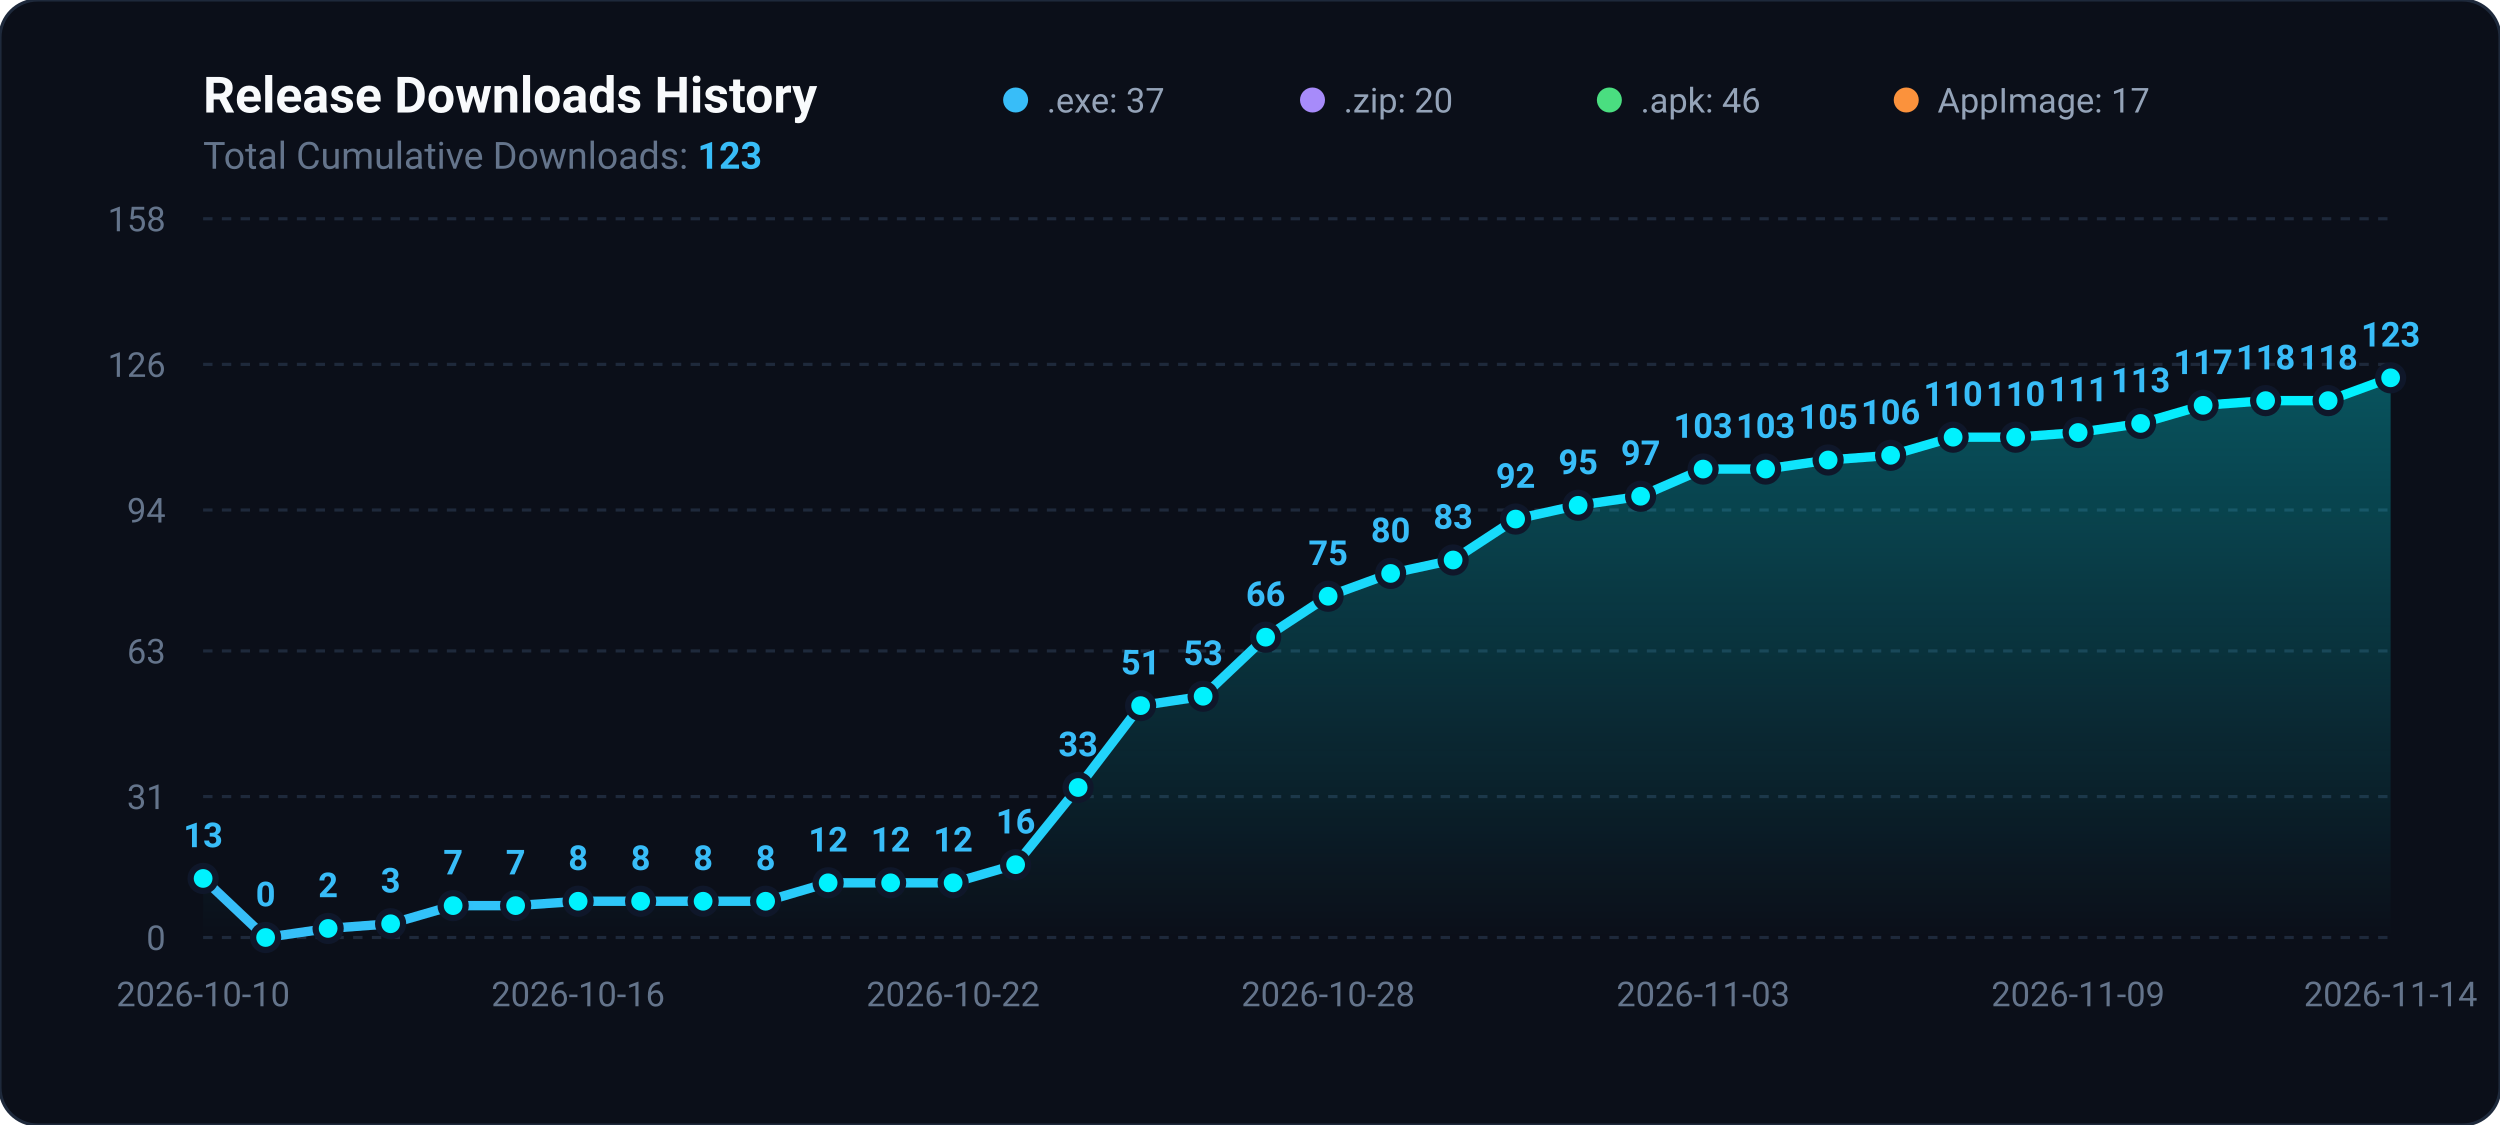
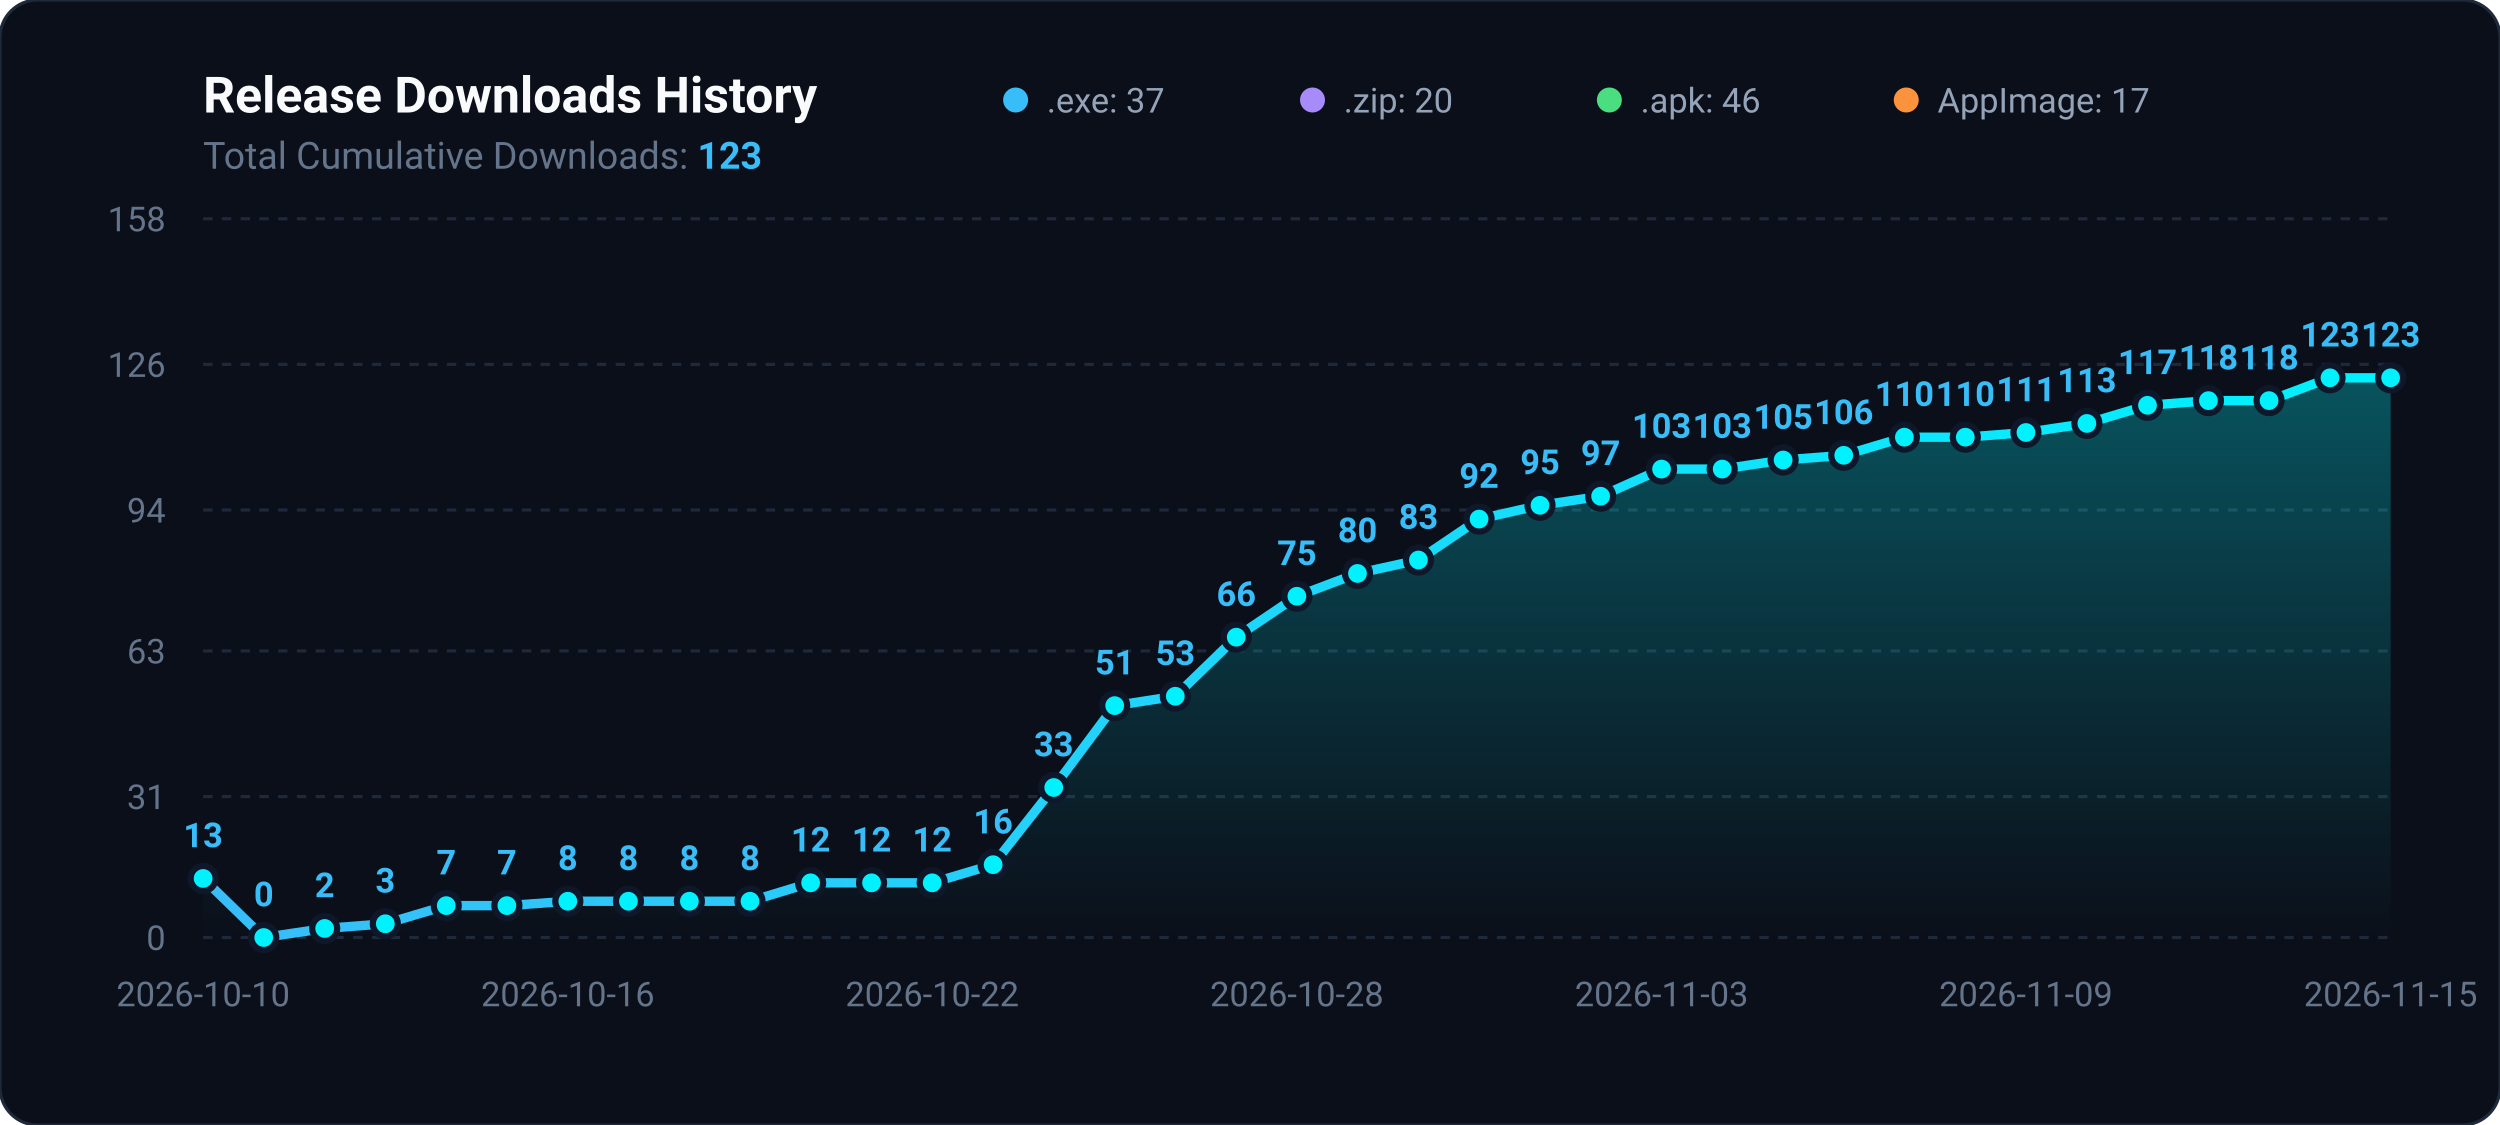
<svg xmlns="http://www.w3.org/2000/svg" viewBox="0 0 800 360" width="100%" height="100%">
  <defs>
    <linearGradient id="areaGradient" x1="0%" y1="0%" x2="0%" y2="100%">
      <stop offset="0%" stop-color="#00f2fe" stop-opacity="0.3" />
      <stop offset="100%" stop-color="#00f2fe" stop-opacity="0.0" />
    </linearGradient>
    <linearGradient id="lineGradient" x1="0%" y1="0%" x2="100%" y2="0%">
      <stop offset="0%" stop-color="#38bdf8" />
      <stop offset="100%" stop-color="#00f2fe" />
    </linearGradient>
  </defs>
  <rect width="800" height="360" rx="12" fill="#0b0f19" stroke="#1e293b" stroke-width="1" />
  <text x="65" y="36" fill="#f8fafc" font-family="-apple-system,BlinkMacSystemFont,Segoe UI,Roboto,sans-serif" font-size="16" font-weight="700">Release Downloads History</text>
  <text x="65" y="54" fill="#64748b" font-family="-apple-system,BlinkMacSystemFont,Segoe UI,Roboto,sans-serif" font-size="12">Total Cumulative Downloads: <tspan fill="#38bdf8" font-weight="bold">123</tspan>
  </text>
  <g transform="translate(325, 24)">
    <circle cx="0" cy="8" r="4" fill="#38bdf8" />
    <text x="10" y="12" fill="#94a3b8" font-family="-apple-system,BlinkMacSystemFont,Segoe UI,Roboto,sans-serif" font-size="11">.exe: 37</text>
    <circle cx="95" cy="8" r="4" fill="#a78bfa" />
    <text x="105" y="12" fill="#94a3b8" font-family="-apple-system,BlinkMacSystemFont,Segoe UI,Roboto,sans-serif" font-size="11">.zip: 20</text>
    <circle cx="190" cy="8" r="4" fill="#4ade80" />
    <text x="200" y="12" fill="#94a3b8" font-family="-apple-system,BlinkMacSystemFont,Segoe UI,Roboto,sans-serif" font-size="11">.apk: 46</text>
    <circle cx="285" cy="8" r="4" fill="#fb923c" />
    <text x="295" y="12" fill="#94a3b8" font-family="-apple-system,BlinkMacSystemFont,Segoe UI,Roboto,sans-serif" font-size="11">AppImage: 17</text>
  </g>
  <line x1="65" y1="300.0" x2="765" y2="300.0" stroke="#1e293b" stroke-width="1" stroke-dasharray="3,3" />
  <text x="53" y="304.0" fill="#64748b" font-family="-apple-system,BlinkMacSystemFont,Segoe UI,Roboto,sans-serif" font-size="11" text-anchor="end">0</text>
  <line x1="65" y1="254.9" x2="765" y2="254.9" stroke="#1e293b" stroke-width="1" stroke-dasharray="3,3" />
  <text x="53" y="258.9" fill="#64748b" font-family="-apple-system,BlinkMacSystemFont,Segoe UI,Roboto,sans-serif" font-size="11" text-anchor="end">31</text>
  <line x1="65" y1="208.3" x2="765" y2="208.3" stroke="#1e293b" stroke-width="1" stroke-dasharray="3,3" />
  <text x="53" y="212.3" fill="#64748b" font-family="-apple-system,BlinkMacSystemFont,Segoe UI,Roboto,sans-serif" font-size="11" text-anchor="end">63</text>
  <line x1="65" y1="163.2" x2="765" y2="163.2" stroke="#1e293b" stroke-width="1" stroke-dasharray="3,3" />
  <text x="53" y="167.2" fill="#64748b" font-family="-apple-system,BlinkMacSystemFont,Segoe UI,Roboto,sans-serif" font-size="11" text-anchor="end">94</text>
  <line x1="65" y1="116.6" x2="765" y2="116.6" stroke="#1e293b" stroke-width="1" stroke-dasharray="3,3" />
  <text x="53" y="120.6" fill="#64748b" font-family="-apple-system,BlinkMacSystemFont,Segoe UI,Roboto,sans-serif" font-size="11" text-anchor="end">126</text>
  <line x1="65" y1="70.0" x2="765" y2="70.0" stroke="#1e293b" stroke-width="1" stroke-dasharray="3,3" />
  <text x="53" y="74.0" fill="#64748b" font-family="-apple-system,BlinkMacSystemFont,Segoe UI,Roboto,sans-serif" font-size="11" text-anchor="end">158</text>
-   <path d="M 65.0 300 L 65.0 281.1 L 85.0 300.0 L 105.0 297.1 L 125.0 295.6 L 145.0 289.8 L 165.0 289.8 L 185.0 288.4 L 205.0 288.4 L 225.0 288.4 L 245.0 288.4 L 265.0 282.5 L 285.0 282.5 L 305.0 282.5 L 325.0 276.7 L 345.0 252.0 L 365.0 225.8 L 385.0 222.8 L 405.0 203.9 L 425.0 190.8 L 445.0 183.5 L 465.0 179.2 L 485.0 166.1 L 505.0 161.7 L 525.0 158.8 L 545.0 150.1 L 565.0 150.1 L 585.0 147.2 L 605.0 145.7 L 625.0 139.9 L 645.0 139.9 L 665.0 138.4 L 685.0 135.5 L 705.0 129.7 L 725.0 128.2 L 745.0 128.2 L 765.0 120.9 L 765.0 300 Z" fill="url(#areaGradient)" />
-   <path d="M 65.0 281.1 L 85.0 300.0 L 105.0 297.1 L 125.0 295.6 L 145.0 289.8 L 165.0 289.8 L 185.0 288.4 L 205.0 288.4 L 225.0 288.4 L 245.0 288.4 L 265.0 282.5 L 285.0 282.5 L 305.0 282.5 L 325.0 276.7 L 345.0 252.0 L 365.0 225.8 L 385.0 222.8 L 405.0 203.9 L 425.0 190.8 L 445.0 183.5 L 465.0 179.2 L 485.0 166.1 L 505.0 161.7 L 525.0 158.8 L 545.0 150.1 L 565.0 150.1 L 585.0 147.2 L 605.0 145.7 L 625.0 139.9 L 645.0 139.9 L 665.0 138.4 L 685.0 135.5 L 705.0 129.7 L 725.0 128.2 L 745.0 128.2 L 765.0 120.9" fill="none" stroke="url(#lineGradient)" stroke-width="3" stroke-linecap="round" stroke-linejoin="round" />
+   <path d="M 65.0 300 L 65.0 281.1 L 84.4 300.0 L 103.9 297.1 L 123.3 295.6 L 142.8 289.8 L 162.2 289.8 L 181.7 288.4 L 201.1 288.4 L 220.6 288.4 L 240.0 288.4 L 259.4 282.5 L 278.9 282.5 L 298.3 282.5 L 317.8 276.7 L 337.2 252.0 L 356.7 225.8 L 376.1 222.8 L 395.6 203.9 L 415.0 190.8 L 434.4 183.5 L 453.9 179.2 L 473.3 166.1 L 492.8 161.7 L 512.2 158.8 L 531.7 150.1 L 551.1 150.1 L 570.6 147.2 L 590.0 145.7 L 609.4 139.9 L 628.9 139.9 L 648.3 138.4 L 667.8 135.5 L 687.2 129.7 L 706.7 128.2 L 726.1 128.2 L 745.6 120.9 L 765.0 120.9 L 765.0 300 Z" fill="url(#areaGradient)" />
+   <path d="M 65.0 281.1 L 84.4 300.0 L 103.9 297.1 L 123.3 295.6 L 142.8 289.8 L 162.2 289.8 L 181.7 288.4 L 201.1 288.4 L 220.6 288.4 L 240.0 288.4 L 259.4 282.5 L 278.9 282.5 L 298.3 282.5 L 317.8 276.7 L 337.2 252.0 L 356.7 225.8 L 376.1 222.8 L 395.6 203.9 L 415.0 190.8 L 434.4 183.5 L 453.9 179.2 L 473.3 166.1 L 492.8 161.7 L 512.2 158.8 L 531.7 150.1 L 551.1 150.1 L 570.6 147.2 L 590.0 145.7 L 609.4 139.9 L 628.9 139.9 L 648.3 138.4 L 667.8 135.5 L 687.2 129.7 L 706.7 128.2 L 726.1 128.2 L 745.6 120.9 L 765.0 120.9" fill="none" stroke="url(#lineGradient)" stroke-width="3" stroke-linecap="round" stroke-linejoin="round" />
  <circle cx="65.0" cy="281.1" r="4" fill="#00f2fe" stroke="#0f172a" stroke-width="2" />
  <text x="65.0" y="271.1" fill="#38bdf8" font-family="-apple-system,BlinkMacSystemFont,Segoe UI,Roboto,sans-serif" font-size="11" font-weight="600" text-anchor="middle">13</text>
-   <circle cx="85.0" cy="300.0" r="4" fill="#00f2fe" stroke="#0f172a" stroke-width="2" />
-   <text x="85.0" y="290.0" fill="#38bdf8" font-family="-apple-system,BlinkMacSystemFont,Segoe UI,Roboto,sans-serif" font-size="11" font-weight="600" text-anchor="middle">0</text>
-   <circle cx="105.0" cy="297.1" r="4" fill="#00f2fe" stroke="#0f172a" stroke-width="2" />
-   <text x="105.0" y="287.1" fill="#38bdf8" font-family="-apple-system,BlinkMacSystemFont,Segoe UI,Roboto,sans-serif" font-size="11" font-weight="600" text-anchor="middle">2</text>
-   <circle cx="125.0" cy="295.6" r="4" fill="#00f2fe" stroke="#0f172a" stroke-width="2" />
-   <text x="125.0" y="285.6" fill="#38bdf8" font-family="-apple-system,BlinkMacSystemFont,Segoe UI,Roboto,sans-serif" font-size="11" font-weight="600" text-anchor="middle">3</text>
-   <circle cx="145.0" cy="289.8" r="4" fill="#00f2fe" stroke="#0f172a" stroke-width="2" />
-   <text x="145.0" y="279.8" fill="#38bdf8" font-family="-apple-system,BlinkMacSystemFont,Segoe UI,Roboto,sans-serif" font-size="11" font-weight="600" text-anchor="middle">7</text>
-   <circle cx="165.0" cy="289.8" r="4" fill="#00f2fe" stroke="#0f172a" stroke-width="2" />
-   <text x="165.0" y="279.8" fill="#38bdf8" font-family="-apple-system,BlinkMacSystemFont,Segoe UI,Roboto,sans-serif" font-size="11" font-weight="600" text-anchor="middle">7</text>
-   <circle cx="185.0" cy="288.4" r="4" fill="#00f2fe" stroke="#0f172a" stroke-width="2" />
-   <text x="185.0" y="278.4" fill="#38bdf8" font-family="-apple-system,BlinkMacSystemFont,Segoe UI,Roboto,sans-serif" font-size="11" font-weight="600" text-anchor="middle">8</text>
-   <circle cx="205.0" cy="288.4" r="4" fill="#00f2fe" stroke="#0f172a" stroke-width="2" />
-   <text x="205.0" y="278.4" fill="#38bdf8" font-family="-apple-system,BlinkMacSystemFont,Segoe UI,Roboto,sans-serif" font-size="11" font-weight="600" text-anchor="middle">8</text>
-   <circle cx="225.0" cy="288.4" r="4" fill="#00f2fe" stroke="#0f172a" stroke-width="2" />
-   <text x="225.0" y="278.4" fill="#38bdf8" font-family="-apple-system,BlinkMacSystemFont,Segoe UI,Roboto,sans-serif" font-size="11" font-weight="600" text-anchor="middle">8</text>
-   <circle cx="245.0" cy="288.4" r="4" fill="#00f2fe" stroke="#0f172a" stroke-width="2" />
-   <text x="245.0" y="278.4" fill="#38bdf8" font-family="-apple-system,BlinkMacSystemFont,Segoe UI,Roboto,sans-serif" font-size="11" font-weight="600" text-anchor="middle">8</text>
-   <circle cx="265.0" cy="282.5" r="4" fill="#00f2fe" stroke="#0f172a" stroke-width="2" />
-   <text x="265.0" y="272.5" fill="#38bdf8" font-family="-apple-system,BlinkMacSystemFont,Segoe UI,Roboto,sans-serif" font-size="11" font-weight="600" text-anchor="middle">12</text>
-   <circle cx="285.0" cy="282.5" r="4" fill="#00f2fe" stroke="#0f172a" stroke-width="2" />
-   <text x="285.0" y="272.5" fill="#38bdf8" font-family="-apple-system,BlinkMacSystemFont,Segoe UI,Roboto,sans-serif" font-size="11" font-weight="600" text-anchor="middle">12</text>
-   <circle cx="305.0" cy="282.5" r="4" fill="#00f2fe" stroke="#0f172a" stroke-width="2" />
-   <text x="305.0" y="272.5" fill="#38bdf8" font-family="-apple-system,BlinkMacSystemFont,Segoe UI,Roboto,sans-serif" font-size="11" font-weight="600" text-anchor="middle">12</text>
-   <circle cx="325.0" cy="276.7" r="4" fill="#00f2fe" stroke="#0f172a" stroke-width="2" />
-   <text x="325.0" y="266.7" fill="#38bdf8" font-family="-apple-system,BlinkMacSystemFont,Segoe UI,Roboto,sans-serif" font-size="11" font-weight="600" text-anchor="middle">16</text>
-   <circle cx="345.0" cy="252.0" r="4" fill="#00f2fe" stroke="#0f172a" stroke-width="2" />
-   <text x="345.0" y="242.0" fill="#38bdf8" font-family="-apple-system,BlinkMacSystemFont,Segoe UI,Roboto,sans-serif" font-size="11" font-weight="600" text-anchor="middle">33</text>
-   <circle cx="365.0" cy="225.8" r="4" fill="#00f2fe" stroke="#0f172a" stroke-width="2" />
-   <text x="365.0" y="215.8" fill="#38bdf8" font-family="-apple-system,BlinkMacSystemFont,Segoe UI,Roboto,sans-serif" font-size="11" font-weight="600" text-anchor="middle">51</text>
-   <circle cx="385.0" cy="222.8" r="4" fill="#00f2fe" stroke="#0f172a" stroke-width="2" />
-   <text x="385.0" y="212.8" fill="#38bdf8" font-family="-apple-system,BlinkMacSystemFont,Segoe UI,Roboto,sans-serif" font-size="11" font-weight="600" text-anchor="middle">53</text>
-   <circle cx="405.0" cy="203.9" r="4" fill="#00f2fe" stroke="#0f172a" stroke-width="2" />
-   <text x="405.0" y="193.9" fill="#38bdf8" font-family="-apple-system,BlinkMacSystemFont,Segoe UI,Roboto,sans-serif" font-size="11" font-weight="600" text-anchor="middle">66</text>
-   <circle cx="425.0" cy="190.8" r="4" fill="#00f2fe" stroke="#0f172a" stroke-width="2" />
-   <text x="425.0" y="180.8" fill="#38bdf8" font-family="-apple-system,BlinkMacSystemFont,Segoe UI,Roboto,sans-serif" font-size="11" font-weight="600" text-anchor="middle">75</text>
-   <circle cx="445.0" cy="183.5" r="4" fill="#00f2fe" stroke="#0f172a" stroke-width="2" />
-   <text x="445.0" y="173.5" fill="#38bdf8" font-family="-apple-system,BlinkMacSystemFont,Segoe UI,Roboto,sans-serif" font-size="11" font-weight="600" text-anchor="middle">80</text>
-   <circle cx="465.0" cy="179.2" r="4" fill="#00f2fe" stroke="#0f172a" stroke-width="2" />
-   <text x="465.0" y="169.2" fill="#38bdf8" font-family="-apple-system,BlinkMacSystemFont,Segoe UI,Roboto,sans-serif" font-size="11" font-weight="600" text-anchor="middle">83</text>
-   <circle cx="485.0" cy="166.1" r="4" fill="#00f2fe" stroke="#0f172a" stroke-width="2" />
-   <text x="485.0" y="156.1" fill="#38bdf8" font-family="-apple-system,BlinkMacSystemFont,Segoe UI,Roboto,sans-serif" font-size="11" font-weight="600" text-anchor="middle">92</text>
-   <circle cx="505.0" cy="161.7" r="4" fill="#00f2fe" stroke="#0f172a" stroke-width="2" />
-   <text x="505.0" y="151.7" fill="#38bdf8" font-family="-apple-system,BlinkMacSystemFont,Segoe UI,Roboto,sans-serif" font-size="11" font-weight="600" text-anchor="middle">95</text>
-   <circle cx="525.0" cy="158.8" r="4" fill="#00f2fe" stroke="#0f172a" stroke-width="2" />
-   <text x="525.0" y="148.8" fill="#38bdf8" font-family="-apple-system,BlinkMacSystemFont,Segoe UI,Roboto,sans-serif" font-size="11" font-weight="600" text-anchor="middle">97</text>
-   <circle cx="545.0" cy="150.1" r="4" fill="#00f2fe" stroke="#0f172a" stroke-width="2" />
-   <text x="545.0" y="140.1" fill="#38bdf8" font-family="-apple-system,BlinkMacSystemFont,Segoe UI,Roboto,sans-serif" font-size="11" font-weight="600" text-anchor="middle">103</text>
-   <circle cx="565.0" cy="150.1" r="4" fill="#00f2fe" stroke="#0f172a" stroke-width="2" />
-   <text x="565.0" y="140.1" fill="#38bdf8" font-family="-apple-system,BlinkMacSystemFont,Segoe UI,Roboto,sans-serif" font-size="11" font-weight="600" text-anchor="middle">103</text>
-   <circle cx="585.0" cy="147.2" r="4" fill="#00f2fe" stroke="#0f172a" stroke-width="2" />
-   <text x="585.0" y="137.2" fill="#38bdf8" font-family="-apple-system,BlinkMacSystemFont,Segoe UI,Roboto,sans-serif" font-size="11" font-weight="600" text-anchor="middle">105</text>
-   <circle cx="605.0" cy="145.7" r="4" fill="#00f2fe" stroke="#0f172a" stroke-width="2" />
-   <text x="605.0" y="135.7" fill="#38bdf8" font-family="-apple-system,BlinkMacSystemFont,Segoe UI,Roboto,sans-serif" font-size="11" font-weight="600" text-anchor="middle">106</text>
-   <circle cx="625.0" cy="139.9" r="4" fill="#00f2fe" stroke="#0f172a" stroke-width="2" />
-   <text x="625.0" y="129.9" fill="#38bdf8" font-family="-apple-system,BlinkMacSystemFont,Segoe UI,Roboto,sans-serif" font-size="11" font-weight="600" text-anchor="middle">110</text>
-   <circle cx="645.0" cy="139.9" r="4" fill="#00f2fe" stroke="#0f172a" stroke-width="2" />
-   <text x="645.0" y="129.9" fill="#38bdf8" font-family="-apple-system,BlinkMacSystemFont,Segoe UI,Roboto,sans-serif" font-size="11" font-weight="600" text-anchor="middle">110</text>
-   <circle cx="665.0" cy="138.4" r="4" fill="#00f2fe" stroke="#0f172a" stroke-width="2" />
-   <text x="665.0" y="128.4" fill="#38bdf8" font-family="-apple-system,BlinkMacSystemFont,Segoe UI,Roboto,sans-serif" font-size="11" font-weight="600" text-anchor="middle">111</text>
-   <circle cx="685.0" cy="135.5" r="4" fill="#00f2fe" stroke="#0f172a" stroke-width="2" />
-   <text x="685.0" y="125.5" fill="#38bdf8" font-family="-apple-system,BlinkMacSystemFont,Segoe UI,Roboto,sans-serif" font-size="11" font-weight="600" text-anchor="middle">113</text>
-   <circle cx="705.0" cy="129.7" r="4" fill="#00f2fe" stroke="#0f172a" stroke-width="2" />
-   <text x="705.0" y="119.7" fill="#38bdf8" font-family="-apple-system,BlinkMacSystemFont,Segoe UI,Roboto,sans-serif" font-size="11" font-weight="600" text-anchor="middle">117</text>
-   <circle cx="725.0" cy="128.2" r="4" fill="#00f2fe" stroke="#0f172a" stroke-width="2" />
-   <text x="725.0" y="118.2" fill="#38bdf8" font-family="-apple-system,BlinkMacSystemFont,Segoe UI,Roboto,sans-serif" font-size="11" font-weight="600" text-anchor="middle">118</text>
-   <circle cx="745.0" cy="128.2" r="4" fill="#00f2fe" stroke="#0f172a" stroke-width="2" />
-   <text x="745.0" y="118.2" fill="#38bdf8" font-family="-apple-system,BlinkMacSystemFont,Segoe UI,Roboto,sans-serif" font-size="11" font-weight="600" text-anchor="middle">118</text>
+   <circle cx="84.4" cy="300.0" r="4" fill="#00f2fe" stroke="#0f172a" stroke-width="2" />
+   <text x="84.4" y="290.0" fill="#38bdf8" font-family="-apple-system,BlinkMacSystemFont,Segoe UI,Roboto,sans-serif" font-size="11" font-weight="600" text-anchor="middle">0</text>
+   <circle cx="103.9" cy="297.1" r="4" fill="#00f2fe" stroke="#0f172a" stroke-width="2" />
+   <text x="103.9" y="287.1" fill="#38bdf8" font-family="-apple-system,BlinkMacSystemFont,Segoe UI,Roboto,sans-serif" font-size="11" font-weight="600" text-anchor="middle">2</text>
+   <circle cx="123.3" cy="295.6" r="4" fill="#00f2fe" stroke="#0f172a" stroke-width="2" />
+   <text x="123.3" y="285.6" fill="#38bdf8" font-family="-apple-system,BlinkMacSystemFont,Segoe UI,Roboto,sans-serif" font-size="11" font-weight="600" text-anchor="middle">3</text>
+   <circle cx="142.8" cy="289.8" r="4" fill="#00f2fe" stroke="#0f172a" stroke-width="2" />
+   <text x="142.8" y="279.8" fill="#38bdf8" font-family="-apple-system,BlinkMacSystemFont,Segoe UI,Roboto,sans-serif" font-size="11" font-weight="600" text-anchor="middle">7</text>
+   <circle cx="162.2" cy="289.8" r="4" fill="#00f2fe" stroke="#0f172a" stroke-width="2" />
+   <text x="162.2" y="279.8" fill="#38bdf8" font-family="-apple-system,BlinkMacSystemFont,Segoe UI,Roboto,sans-serif" font-size="11" font-weight="600" text-anchor="middle">7</text>
+   <circle cx="181.7" cy="288.4" r="4" fill="#00f2fe" stroke="#0f172a" stroke-width="2" />
+   <text x="181.7" y="278.4" fill="#38bdf8" font-family="-apple-system,BlinkMacSystemFont,Segoe UI,Roboto,sans-serif" font-size="11" font-weight="600" text-anchor="middle">8</text>
+   <circle cx="201.1" cy="288.4" r="4" fill="#00f2fe" stroke="#0f172a" stroke-width="2" />
+   <text x="201.1" y="278.4" fill="#38bdf8" font-family="-apple-system,BlinkMacSystemFont,Segoe UI,Roboto,sans-serif" font-size="11" font-weight="600" text-anchor="middle">8</text>
+   <circle cx="220.6" cy="288.4" r="4" fill="#00f2fe" stroke="#0f172a" stroke-width="2" />
+   <text x="220.6" y="278.4" fill="#38bdf8" font-family="-apple-system,BlinkMacSystemFont,Segoe UI,Roboto,sans-serif" font-size="11" font-weight="600" text-anchor="middle">8</text>
+   <circle cx="240.0" cy="288.4" r="4" fill="#00f2fe" stroke="#0f172a" stroke-width="2" />
+   <text x="240.0" y="278.4" fill="#38bdf8" font-family="-apple-system,BlinkMacSystemFont,Segoe UI,Roboto,sans-serif" font-size="11" font-weight="600" text-anchor="middle">8</text>
+   <circle cx="259.4" cy="282.5" r="4" fill="#00f2fe" stroke="#0f172a" stroke-width="2" />
+   <text x="259.4" y="272.5" fill="#38bdf8" font-family="-apple-system,BlinkMacSystemFont,Segoe UI,Roboto,sans-serif" font-size="11" font-weight="600" text-anchor="middle">12</text>
+   <circle cx="278.9" cy="282.5" r="4" fill="#00f2fe" stroke="#0f172a" stroke-width="2" />
+   <text x="278.9" y="272.5" fill="#38bdf8" font-family="-apple-system,BlinkMacSystemFont,Segoe UI,Roboto,sans-serif" font-size="11" font-weight="600" text-anchor="middle">12</text>
+   <circle cx="298.3" cy="282.5" r="4" fill="#00f2fe" stroke="#0f172a" stroke-width="2" />
+   <text x="298.3" y="272.5" fill="#38bdf8" font-family="-apple-system,BlinkMacSystemFont,Segoe UI,Roboto,sans-serif" font-size="11" font-weight="600" text-anchor="middle">12</text>
+   <circle cx="317.8" cy="276.7" r="4" fill="#00f2fe" stroke="#0f172a" stroke-width="2" />
+   <text x="317.8" y="266.7" fill="#38bdf8" font-family="-apple-system,BlinkMacSystemFont,Segoe UI,Roboto,sans-serif" font-size="11" font-weight="600" text-anchor="middle">16</text>
+   <circle cx="337.2" cy="252.0" r="4" fill="#00f2fe" stroke="#0f172a" stroke-width="2" />
+   <text x="337.2" y="242.0" fill="#38bdf8" font-family="-apple-system,BlinkMacSystemFont,Segoe UI,Roboto,sans-serif" font-size="11" font-weight="600" text-anchor="middle">33</text>
+   <circle cx="356.7" cy="225.8" r="4" fill="#00f2fe" stroke="#0f172a" stroke-width="2" />
+   <text x="356.7" y="215.8" fill="#38bdf8" font-family="-apple-system,BlinkMacSystemFont,Segoe UI,Roboto,sans-serif" font-size="11" font-weight="600" text-anchor="middle">51</text>
+   <circle cx="376.1" cy="222.8" r="4" fill="#00f2fe" stroke="#0f172a" stroke-width="2" />
+   <text x="376.1" y="212.8" fill="#38bdf8" font-family="-apple-system,BlinkMacSystemFont,Segoe UI,Roboto,sans-serif" font-size="11" font-weight="600" text-anchor="middle">53</text>
+   <circle cx="395.6" cy="203.9" r="4" fill="#00f2fe" stroke="#0f172a" stroke-width="2" />
+   <text x="395.6" y="193.9" fill="#38bdf8" font-family="-apple-system,BlinkMacSystemFont,Segoe UI,Roboto,sans-serif" font-size="11" font-weight="600" text-anchor="middle">66</text>
+   <circle cx="415.0" cy="190.8" r="4" fill="#00f2fe" stroke="#0f172a" stroke-width="2" />
+   <text x="415.0" y="180.8" fill="#38bdf8" font-family="-apple-system,BlinkMacSystemFont,Segoe UI,Roboto,sans-serif" font-size="11" font-weight="600" text-anchor="middle">75</text>
+   <circle cx="434.4" cy="183.5" r="4" fill="#00f2fe" stroke="#0f172a" stroke-width="2" />
+   <text x="434.4" y="173.5" fill="#38bdf8" font-family="-apple-system,BlinkMacSystemFont,Segoe UI,Roboto,sans-serif" font-size="11" font-weight="600" text-anchor="middle">80</text>
+   <circle cx="453.9" cy="179.2" r="4" fill="#00f2fe" stroke="#0f172a" stroke-width="2" />
+   <text x="453.9" y="169.2" fill="#38bdf8" font-family="-apple-system,BlinkMacSystemFont,Segoe UI,Roboto,sans-serif" font-size="11" font-weight="600" text-anchor="middle">83</text>
+   <circle cx="473.3" cy="166.1" r="4" fill="#00f2fe" stroke="#0f172a" stroke-width="2" />
+   <text x="473.3" y="156.1" fill="#38bdf8" font-family="-apple-system,BlinkMacSystemFont,Segoe UI,Roboto,sans-serif" font-size="11" font-weight="600" text-anchor="middle">92</text>
+   <circle cx="492.8" cy="161.7" r="4" fill="#00f2fe" stroke="#0f172a" stroke-width="2" />
+   <text x="492.8" y="151.7" fill="#38bdf8" font-family="-apple-system,BlinkMacSystemFont,Segoe UI,Roboto,sans-serif" font-size="11" font-weight="600" text-anchor="middle">95</text>
+   <circle cx="512.2" cy="158.8" r="4" fill="#00f2fe" stroke="#0f172a" stroke-width="2" />
+   <text x="512.2" y="148.8" fill="#38bdf8" font-family="-apple-system,BlinkMacSystemFont,Segoe UI,Roboto,sans-serif" font-size="11" font-weight="600" text-anchor="middle">97</text>
+   <circle cx="531.7" cy="150.1" r="4" fill="#00f2fe" stroke="#0f172a" stroke-width="2" />
+   <text x="531.7" y="140.1" fill="#38bdf8" font-family="-apple-system,BlinkMacSystemFont,Segoe UI,Roboto,sans-serif" font-size="11" font-weight="600" text-anchor="middle">103</text>
+   <circle cx="551.1" cy="150.1" r="4" fill="#00f2fe" stroke="#0f172a" stroke-width="2" />
+   <text x="551.1" y="140.1" fill="#38bdf8" font-family="-apple-system,BlinkMacSystemFont,Segoe UI,Roboto,sans-serif" font-size="11" font-weight="600" text-anchor="middle">103</text>
+   <circle cx="570.6" cy="147.2" r="4" fill="#00f2fe" stroke="#0f172a" stroke-width="2" />
+   <text x="570.6" y="137.2" fill="#38bdf8" font-family="-apple-system,BlinkMacSystemFont,Segoe UI,Roboto,sans-serif" font-size="11" font-weight="600" text-anchor="middle">105</text>
+   <circle cx="590.0" cy="145.7" r="4" fill="#00f2fe" stroke="#0f172a" stroke-width="2" />
+   <text x="590.0" y="135.7" fill="#38bdf8" font-family="-apple-system,BlinkMacSystemFont,Segoe UI,Roboto,sans-serif" font-size="11" font-weight="600" text-anchor="middle">106</text>
+   <circle cx="609.4" cy="139.9" r="4" fill="#00f2fe" stroke="#0f172a" stroke-width="2" />
+   <text x="609.4" y="129.9" fill="#38bdf8" font-family="-apple-system,BlinkMacSystemFont,Segoe UI,Roboto,sans-serif" font-size="11" font-weight="600" text-anchor="middle">110</text>
+   <circle cx="628.9" cy="139.9" r="4" fill="#00f2fe" stroke="#0f172a" stroke-width="2" />
+   <text x="628.9" y="129.9" fill="#38bdf8" font-family="-apple-system,BlinkMacSystemFont,Segoe UI,Roboto,sans-serif" font-size="11" font-weight="600" text-anchor="middle">110</text>
+   <circle cx="648.3" cy="138.4" r="4" fill="#00f2fe" stroke="#0f172a" stroke-width="2" />
+   <text x="648.3" y="128.4" fill="#38bdf8" font-family="-apple-system,BlinkMacSystemFont,Segoe UI,Roboto,sans-serif" font-size="11" font-weight="600" text-anchor="middle">111</text>
+   <circle cx="667.8" cy="135.5" r="4" fill="#00f2fe" stroke="#0f172a" stroke-width="2" />
+   <text x="667.8" y="125.5" fill="#38bdf8" font-family="-apple-system,BlinkMacSystemFont,Segoe UI,Roboto,sans-serif" font-size="11" font-weight="600" text-anchor="middle">113</text>
+   <circle cx="687.2" cy="129.7" r="4" fill="#00f2fe" stroke="#0f172a" stroke-width="2" />
+   <text x="687.2" y="119.7" fill="#38bdf8" font-family="-apple-system,BlinkMacSystemFont,Segoe UI,Roboto,sans-serif" font-size="11" font-weight="600" text-anchor="middle">117</text>
+   <circle cx="706.7" cy="128.2" r="4" fill="#00f2fe" stroke="#0f172a" stroke-width="2" />
+   <text x="706.7" y="118.2" fill="#38bdf8" font-family="-apple-system,BlinkMacSystemFont,Segoe UI,Roboto,sans-serif" font-size="11" font-weight="600" text-anchor="middle">118</text>
+   <circle cx="726.1" cy="128.2" r="4" fill="#00f2fe" stroke="#0f172a" stroke-width="2" />
+   <text x="726.1" y="118.2" fill="#38bdf8" font-family="-apple-system,BlinkMacSystemFont,Segoe UI,Roboto,sans-serif" font-size="11" font-weight="600" text-anchor="middle">118</text>
+   <circle cx="745.6" cy="120.9" r="4" fill="#00f2fe" stroke="#0f172a" stroke-width="2" />
+   <text x="745.6" y="110.9" fill="#38bdf8" font-family="-apple-system,BlinkMacSystemFont,Segoe UI,Roboto,sans-serif" font-size="11" font-weight="600" text-anchor="middle">123</text>
  <circle cx="765.0" cy="120.9" r="4" fill="#00f2fe" stroke="#0f172a" stroke-width="2" />
  <text x="765.0" y="110.9" fill="#38bdf8" font-family="-apple-system,BlinkMacSystemFont,Segoe UI,Roboto,sans-serif" font-size="11" font-weight="600" text-anchor="middle">123</text>
  <text x="65.0" y="322" fill="#64748b" font-family="-apple-system,BlinkMacSystemFont,Segoe UI,Roboto,sans-serif" font-size="11" text-anchor="middle">2026-10-10</text>
-   <text x="185.0" y="322" fill="#64748b" font-family="-apple-system,BlinkMacSystemFont,Segoe UI,Roboto,sans-serif" font-size="11" text-anchor="middle">2026-10-16</text>
-   <text x="305.0" y="322" fill="#64748b" font-family="-apple-system,BlinkMacSystemFont,Segoe UI,Roboto,sans-serif" font-size="11" text-anchor="middle">2026-10-22</text>
-   <text x="425.0" y="322" fill="#64748b" font-family="-apple-system,BlinkMacSystemFont,Segoe UI,Roboto,sans-serif" font-size="11" text-anchor="middle">2026-10-28</text>
-   <text x="545.0" y="322" fill="#64748b" font-family="-apple-system,BlinkMacSystemFont,Segoe UI,Roboto,sans-serif" font-size="11" text-anchor="middle">2026-11-03</text>
-   <text x="665.0" y="322" fill="#64748b" font-family="-apple-system,BlinkMacSystemFont,Segoe UI,Roboto,sans-serif" font-size="11" text-anchor="middle">2026-11-09</text>
-   <text x="765.0" y="322" fill="#64748b" font-family="-apple-system,BlinkMacSystemFont,Segoe UI,Roboto,sans-serif" font-size="11" text-anchor="middle">2026-11-14</text>
+   <text x="181.7" y="322" fill="#64748b" font-family="-apple-system,BlinkMacSystemFont,Segoe UI,Roboto,sans-serif" font-size="11" text-anchor="middle">2026-10-16</text>
+   <text x="298.3" y="322" fill="#64748b" font-family="-apple-system,BlinkMacSystemFont,Segoe UI,Roboto,sans-serif" font-size="11" text-anchor="middle">2026-10-22</text>
+   <text x="415.0" y="322" fill="#64748b" font-family="-apple-system,BlinkMacSystemFont,Segoe UI,Roboto,sans-serif" font-size="11" text-anchor="middle">2026-10-28</text>
+   <text x="531.7" y="322" fill="#64748b" font-family="-apple-system,BlinkMacSystemFont,Segoe UI,Roboto,sans-serif" font-size="11" text-anchor="middle">2026-11-03</text>
+   <text x="648.3" y="322" fill="#64748b" font-family="-apple-system,BlinkMacSystemFont,Segoe UI,Roboto,sans-serif" font-size="11" text-anchor="middle">2026-11-09</text>
+   <text x="765.0" y="322" fill="#64748b" font-family="-apple-system,BlinkMacSystemFont,Segoe UI,Roboto,sans-serif" font-size="11" text-anchor="middle">2026-11-15</text>
</svg>
